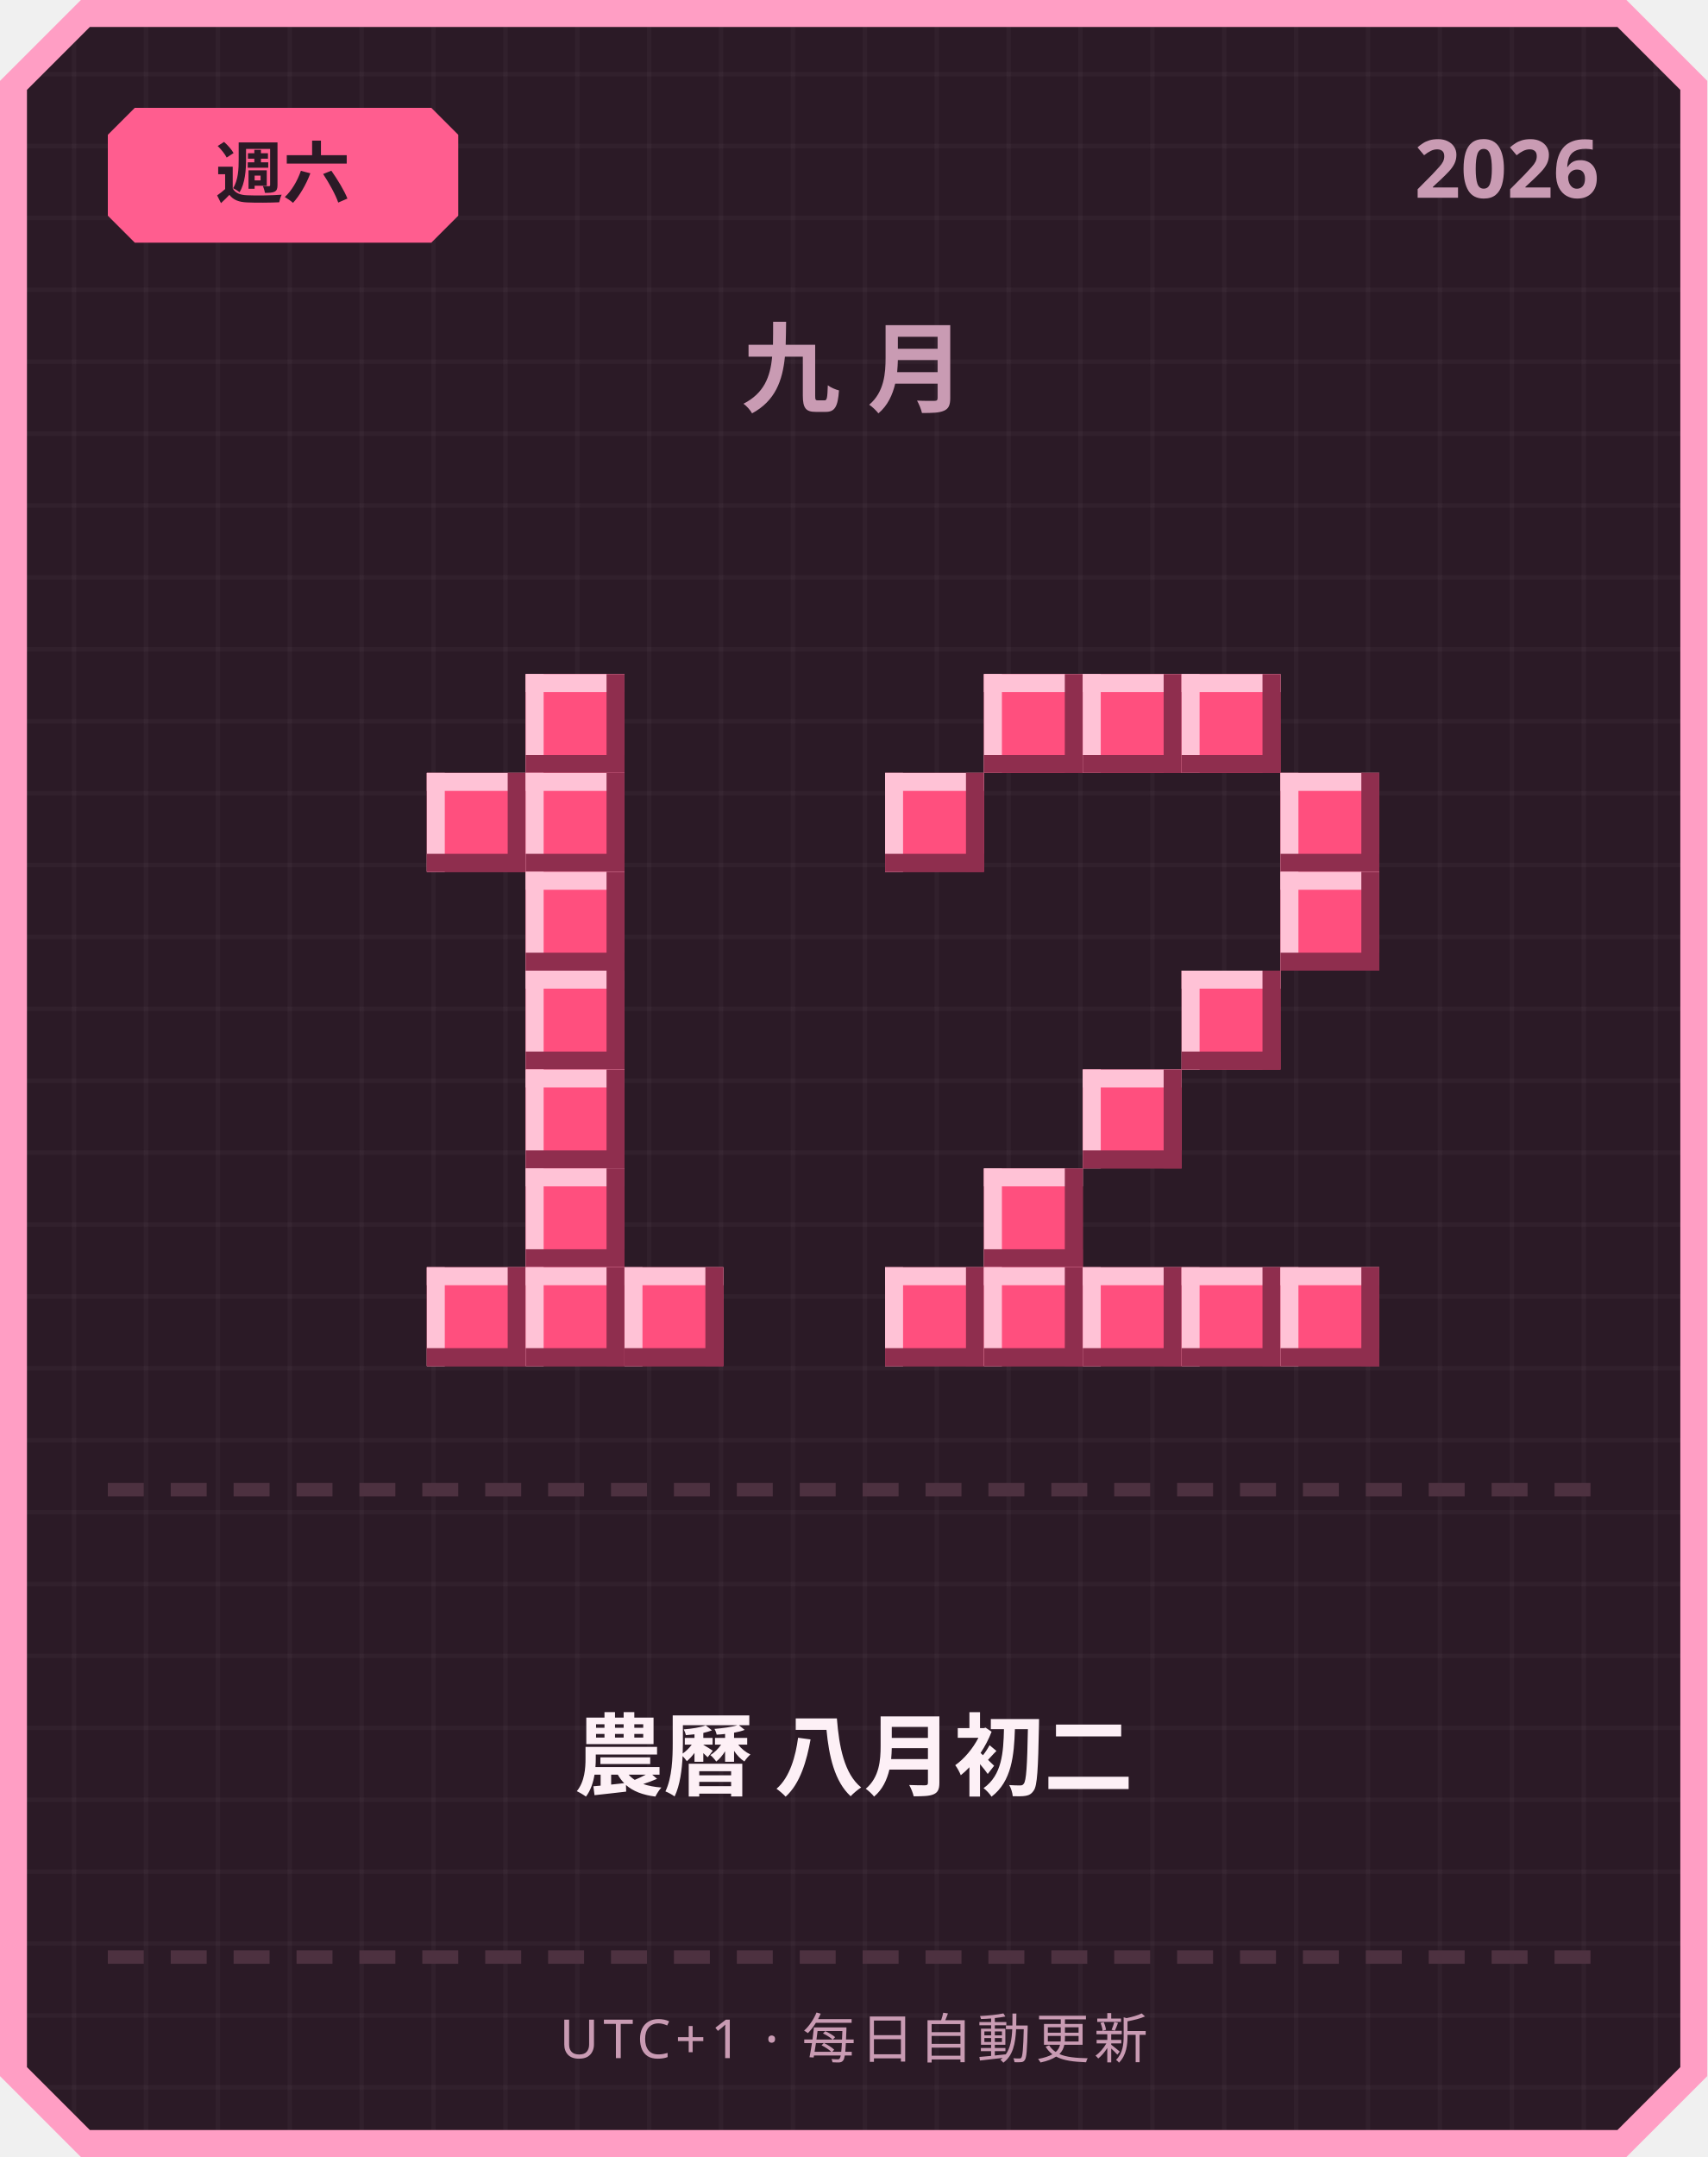
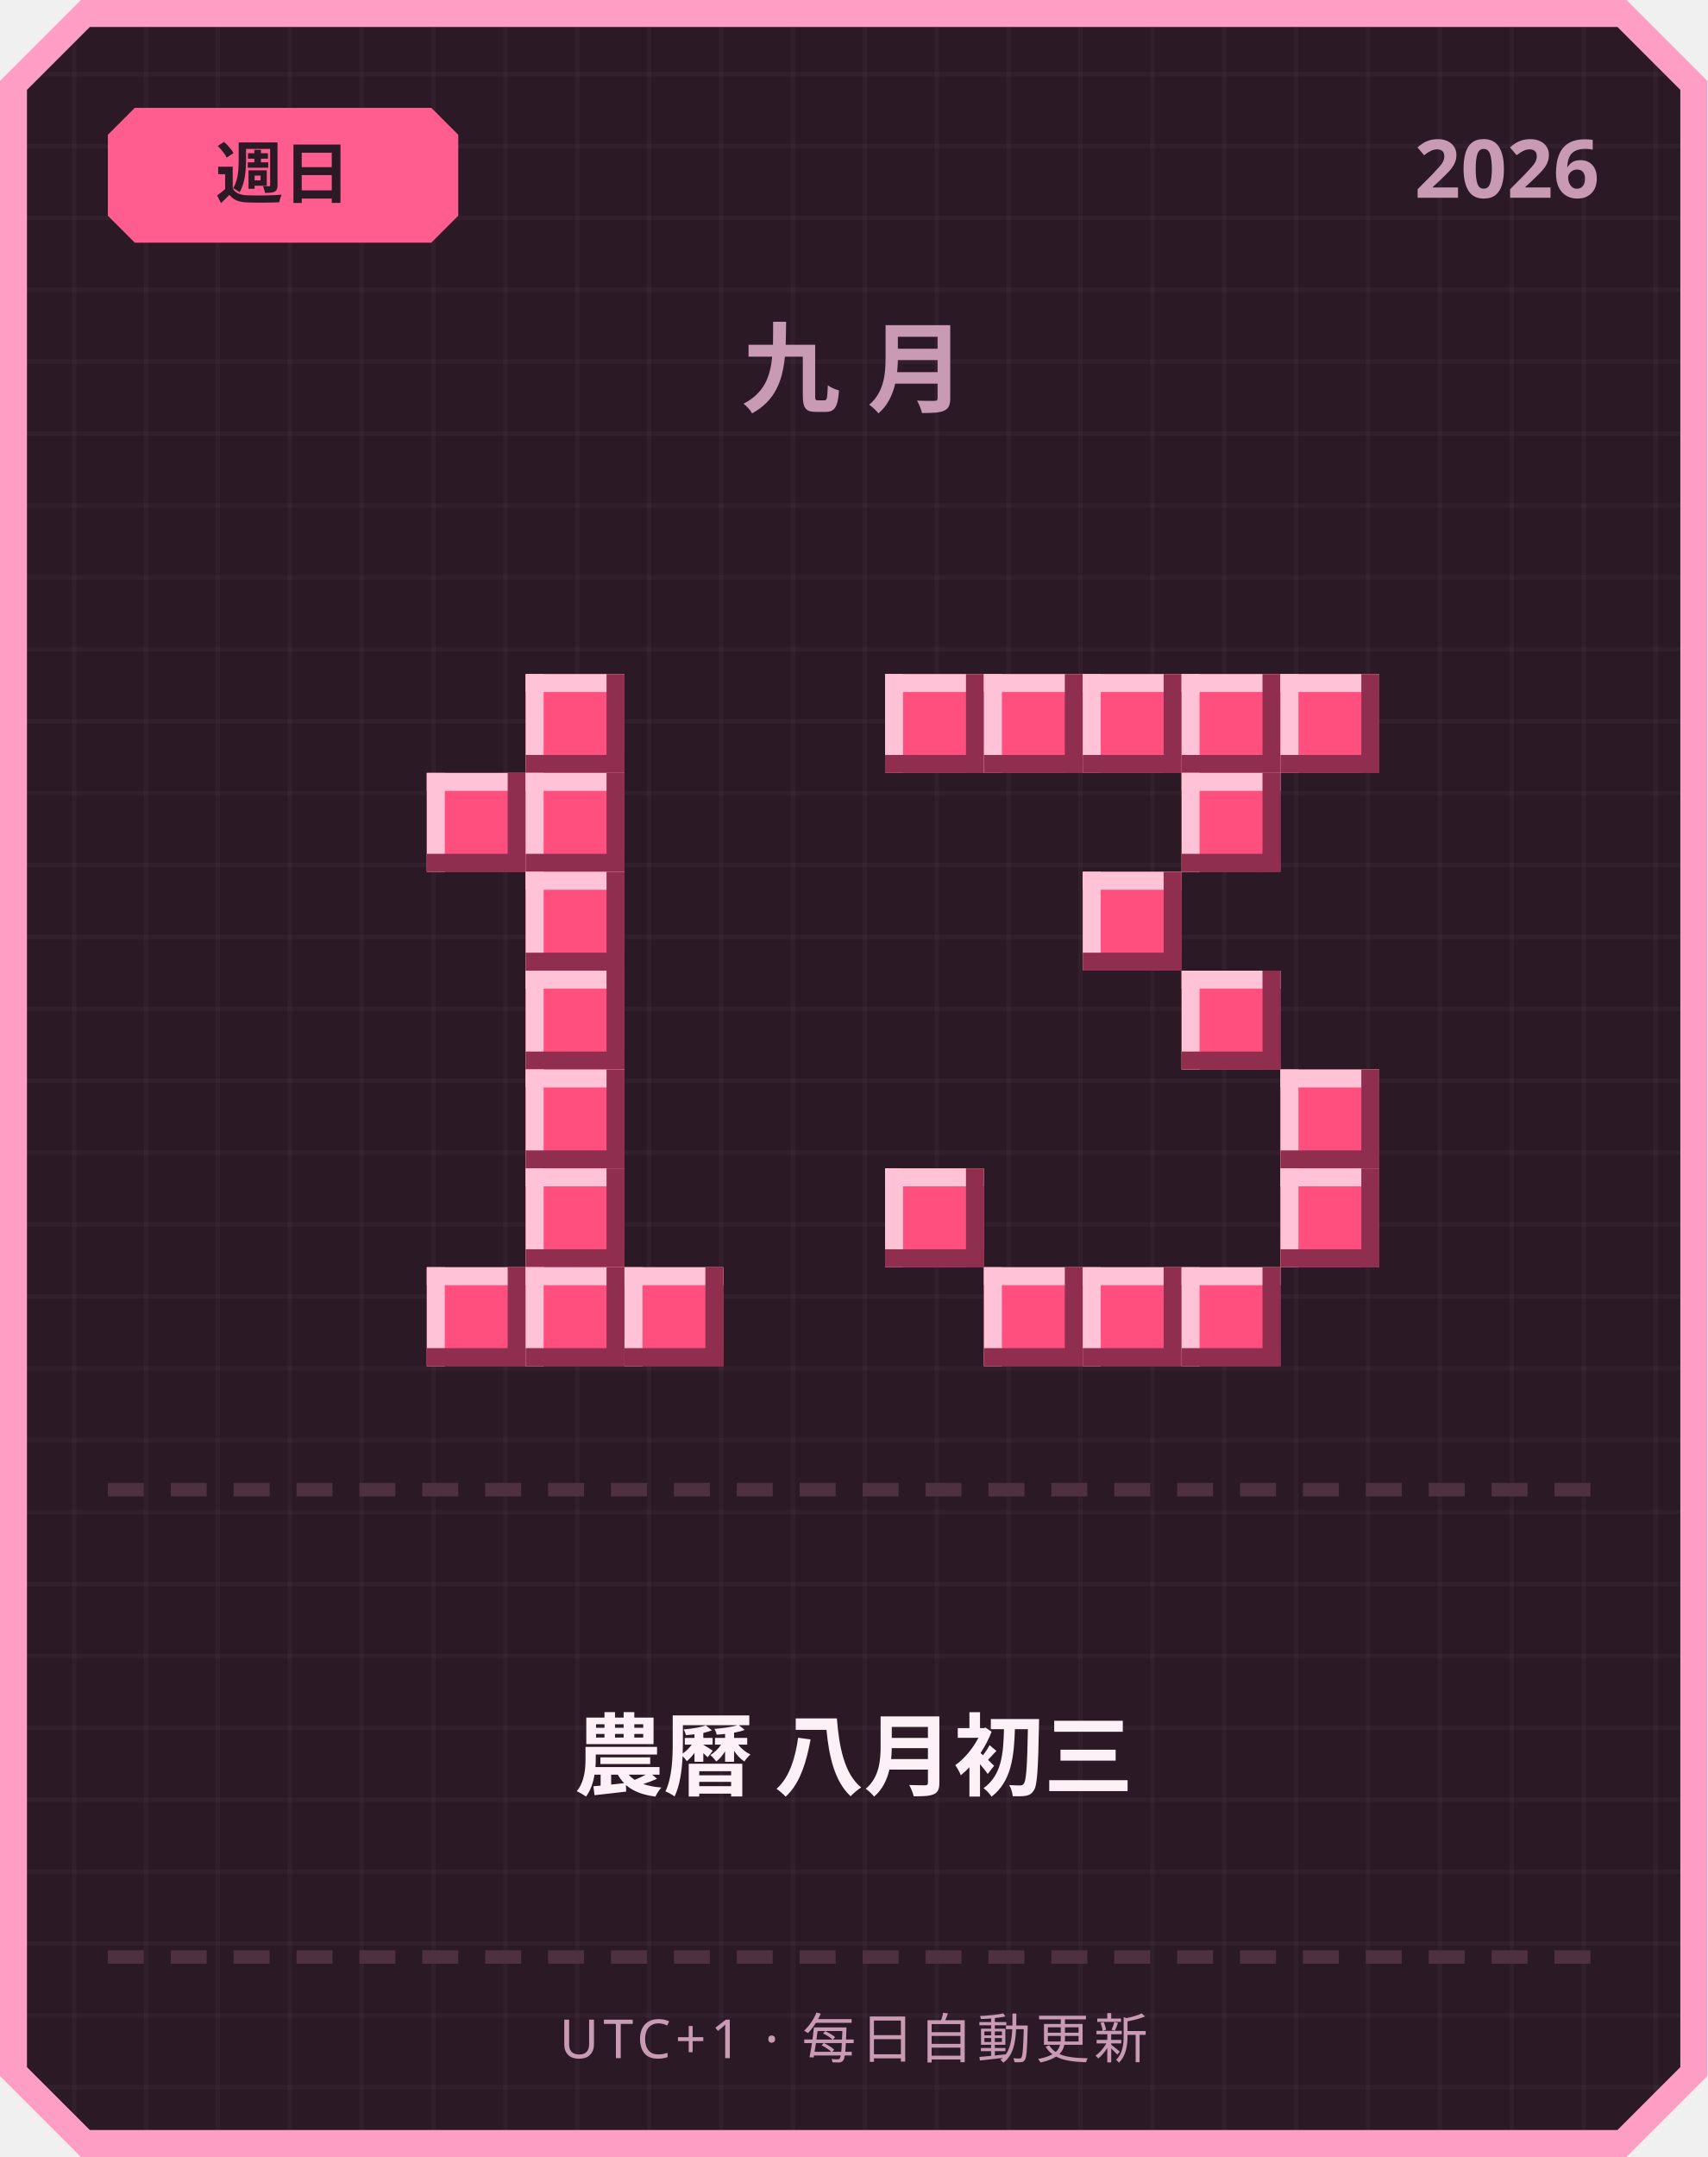
<svg xmlns="http://www.w3.org/2000/svg" width="380" height="480" viewBox="0 0 380 480">
  <defs>
    <pattern id="grid" width="16" height="16" patternUnits="userSpaceOnUse">
      <rect width="16" height="16" fill="#2b1a26" />
      <rect width="1" height="16" fill="#ffffff" opacity="0.03" />
      <rect width="16" height="1" fill="#ffffff" opacity="0.03" />
    </pattern>
  </defs>
  <path d="M 18,0 L 362,0 L 380,18 L 380,462 L 362,480 L 18,480 L 0,462 L 0,18 Z" fill="#ff9ec4" />
  <path d="M 20,6 L 360,6 L 374,20 L 374,460 L 360,474 L 20,474 L 6,460 L 6,20 Z" fill="url(#grid)" />
  <path d="M 30,24 L 96,24 L 102,30 L 102,48 L 96,54 L 30,54 L 24,48 L 24,30 Z" fill="#ff5d8f" />
-   <text x="63" y="44" text-anchor="middle" font-family="'Segoe UI', sans-serif" font-size="15" font-weight="700" fill="#2b1a26">週六</text>
+   <text x="63" y="44" text-anchor="middle" font-family="'Segoe UI', sans-serif" font-size="15" font-weight="700" fill="#2b1a26">週日</text>
  <text x="356" y="44" text-anchor="end" font-family="'Segoe UI', sans-serif" font-size="18" font-weight="700" fill="#c99bb3">2026</text>
  <text x="190" y="90" text-anchor="middle" font-family="'Segoe UI', sans-serif" font-size="22" font-weight="700" letter-spacing="6" fill="#c99bb3">九月</text>
  <rect x="117" y="150" width="22" height="22" fill="#ff4f7e" />
  <rect x="117" y="150" width="22" height="4" fill="#ffc2d6" />
  <rect x="117" y="150" width="4" height="22" fill="#ffc2d6" />
  <rect x="117" y="168" width="22" height="4" fill="#8f2e4e" />
  <rect x="135" y="150" width="4" height="22" fill="#8f2e4e" />
  <rect x="95" y="172" width="22" height="22" fill="#ff4f7e" />
  <rect x="95" y="172" width="22" height="4" fill="#ffc2d6" />
  <rect x="95" y="172" width="4" height="22" fill="#ffc2d6" />
  <rect x="95" y="190" width="22" height="4" fill="#8f2e4e" />
  <rect x="113" y="172" width="4" height="22" fill="#8f2e4e" />
  <rect x="117" y="172" width="22" height="22" fill="#ff4f7e" />
  <rect x="117" y="172" width="22" height="4" fill="#ffc2d6" />
  <rect x="117" y="172" width="4" height="22" fill="#ffc2d6" />
  <rect x="117" y="190" width="22" height="4" fill="#8f2e4e" />
  <rect x="135" y="172" width="4" height="22" fill="#8f2e4e" />
  <rect x="117" y="194" width="22" height="22" fill="#ff4f7e" />
  <rect x="117" y="194" width="22" height="4" fill="#ffc2d6" />
  <rect x="117" y="194" width="4" height="22" fill="#ffc2d6" />
  <rect x="117" y="212" width="22" height="4" fill="#8f2e4e" />
  <rect x="135" y="194" width="4" height="22" fill="#8f2e4e" />
  <rect x="117" y="216" width="22" height="22" fill="#ff4f7e" />
  <rect x="117" y="216" width="22" height="4" fill="#ffc2d6" />
  <rect x="117" y="216" width="4" height="22" fill="#ffc2d6" />
  <rect x="117" y="234" width="22" height="4" fill="#8f2e4e" />
  <rect x="135" y="216" width="4" height="22" fill="#8f2e4e" />
  <rect x="117" y="238" width="22" height="22" fill="#ff4f7e" />
  <rect x="117" y="238" width="22" height="4" fill="#ffc2d6" />
  <rect x="117" y="238" width="4" height="22" fill="#ffc2d6" />
  <rect x="117" y="256" width="22" height="4" fill="#8f2e4e" />
  <rect x="135" y="238" width="4" height="22" fill="#8f2e4e" />
  <rect x="117" y="260" width="22" height="22" fill="#ff4f7e" />
  <rect x="117" y="260" width="22" height="4" fill="#ffc2d6" />
  <rect x="117" y="260" width="4" height="22" fill="#ffc2d6" />
  <rect x="117" y="278" width="22" height="4" fill="#8f2e4e" />
  <rect x="135" y="260" width="4" height="22" fill="#8f2e4e" />
  <rect x="95" y="282" width="22" height="22" fill="#ff4f7e" />
  <rect x="95" y="282" width="22" height="4" fill="#ffc2d6" />
  <rect x="95" y="282" width="4" height="22" fill="#ffc2d6" />
  <rect x="95" y="300" width="22" height="4" fill="#8f2e4e" />
  <rect x="113" y="282" width="4" height="22" fill="#8f2e4e" />
  <rect x="117" y="282" width="22" height="22" fill="#ff4f7e" />
  <rect x="117" y="282" width="22" height="4" fill="#ffc2d6" />
  <rect x="117" y="282" width="4" height="22" fill="#ffc2d6" />
  <rect x="117" y="300" width="22" height="4" fill="#8f2e4e" />
  <rect x="135" y="282" width="4" height="22" fill="#8f2e4e" />
  <rect x="139" y="282" width="22" height="22" fill="#ff4f7e" />
  <rect x="139" y="282" width="22" height="4" fill="#ffc2d6" />
  <rect x="139" y="282" width="4" height="22" fill="#ffc2d6" />
  <rect x="139" y="300" width="22" height="4" fill="#8f2e4e" />
  <rect x="157" y="282" width="4" height="22" fill="#8f2e4e" />
+   <rect x="197" y="150" width="22" height="22" fill="#ff4f7e" />
+   <rect x="197" y="150" width="22" height="4" fill="#ffc2d6" />
+   <rect x="197" y="150" width="4" height="22" fill="#ffc2d6" />
+   <rect x="197" y="168" width="22" height="4" fill="#8f2e4e" />
+   <rect x="215" y="150" width="4" height="22" fill="#8f2e4e" />
  <rect x="219" y="150" width="22" height="22" fill="#ff4f7e" />
  <rect x="219" y="150" width="22" height="4" fill="#ffc2d6" />
  <rect x="219" y="150" width="4" height="22" fill="#ffc2d6" />
  <rect x="219" y="168" width="22" height="4" fill="#8f2e4e" />
  <rect x="237" y="150" width="4" height="22" fill="#8f2e4e" />
  <rect x="241" y="150" width="22" height="22" fill="#ff4f7e" />
  <rect x="241" y="150" width="22" height="4" fill="#ffc2d6" />
  <rect x="241" y="150" width="4" height="22" fill="#ffc2d6" />
  <rect x="241" y="168" width="22" height="4" fill="#8f2e4e" />
  <rect x="259" y="150" width="4" height="22" fill="#8f2e4e" />
  <rect x="263" y="150" width="22" height="22" fill="#ff4f7e" />
  <rect x="263" y="150" width="22" height="4" fill="#ffc2d6" />
  <rect x="263" y="150" width="4" height="22" fill="#ffc2d6" />
  <rect x="263" y="168" width="22" height="4" fill="#8f2e4e" />
  <rect x="281" y="150" width="4" height="22" fill="#8f2e4e" />
-   <rect x="197" y="172" width="22" height="22" fill="#ff4f7e" />
-   <rect x="197" y="172" width="22" height="4" fill="#ffc2d6" />
-   <rect x="197" y="172" width="4" height="22" fill="#ffc2d6" />
-   <rect x="197" y="190" width="22" height="4" fill="#8f2e4e" />
-   <rect x="215" y="172" width="4" height="22" fill="#8f2e4e" />
-   <rect x="285" y="172" width="22" height="22" fill="#ff4f7e" />
-   <rect x="285" y="172" width="22" height="4" fill="#ffc2d6" />
-   <rect x="285" y="172" width="4" height="22" fill="#ffc2d6" />
-   <rect x="285" y="190" width="22" height="4" fill="#8f2e4e" />
-   <rect x="303" y="172" width="4" height="22" fill="#8f2e4e" />
-   <rect x="285" y="194" width="22" height="22" fill="#ff4f7e" />
-   <rect x="285" y="194" width="22" height="4" fill="#ffc2d6" />
-   <rect x="285" y="194" width="4" height="22" fill="#ffc2d6" />
-   <rect x="285" y="212" width="22" height="4" fill="#8f2e4e" />
-   <rect x="303" y="194" width="4" height="22" fill="#8f2e4e" />
+   <rect x="285" y="150" width="22" height="22" fill="#ff4f7e" />
+   <rect x="285" y="150" width="22" height="4" fill="#ffc2d6" />
+   <rect x="285" y="150" width="4" height="22" fill="#ffc2d6" />
+   <rect x="285" y="168" width="22" height="4" fill="#8f2e4e" />
+   <rect x="303" y="150" width="4" height="22" fill="#8f2e4e" />
+   <rect x="263" y="172" width="22" height="22" fill="#ff4f7e" />
+   <rect x="263" y="172" width="22" height="4" fill="#ffc2d6" />
+   <rect x="263" y="172" width="4" height="22" fill="#ffc2d6" />
+   <rect x="263" y="190" width="22" height="4" fill="#8f2e4e" />
+   <rect x="281" y="172" width="4" height="22" fill="#8f2e4e" />
+   <rect x="241" y="194" width="22" height="22" fill="#ff4f7e" />
+   <rect x="241" y="194" width="22" height="4" fill="#ffc2d6" />
+   <rect x="241" y="194" width="4" height="22" fill="#ffc2d6" />
+   <rect x="241" y="212" width="22" height="4" fill="#8f2e4e" />
+   <rect x="259" y="194" width="4" height="22" fill="#8f2e4e" />
  <rect x="263" y="216" width="22" height="22" fill="#ff4f7e" />
  <rect x="263" y="216" width="22" height="4" fill="#ffc2d6" />
  <rect x="263" y="216" width="4" height="22" fill="#ffc2d6" />
  <rect x="263" y="234" width="22" height="4" fill="#8f2e4e" />
  <rect x="281" y="216" width="4" height="22" fill="#8f2e4e" />
-   <rect x="241" y="238" width="22" height="22" fill="#ff4f7e" />
-   <rect x="241" y="238" width="22" height="4" fill="#ffc2d6" />
-   <rect x="241" y="238" width="4" height="22" fill="#ffc2d6" />
-   <rect x="241" y="256" width="22" height="4" fill="#8f2e4e" />
-   <rect x="259" y="238" width="4" height="22" fill="#8f2e4e" />
-   <rect x="219" y="260" width="22" height="22" fill="#ff4f7e" />
-   <rect x="219" y="260" width="22" height="4" fill="#ffc2d6" />
-   <rect x="219" y="260" width="4" height="22" fill="#ffc2d6" />
-   <rect x="219" y="278" width="22" height="4" fill="#8f2e4e" />
-   <rect x="237" y="260" width="4" height="22" fill="#8f2e4e" />
-   <rect x="197" y="282" width="22" height="22" fill="#ff4f7e" />
-   <rect x="197" y="282" width="22" height="4" fill="#ffc2d6" />
-   <rect x="197" y="282" width="4" height="22" fill="#ffc2d6" />
-   <rect x="197" y="300" width="22" height="4" fill="#8f2e4e" />
-   <rect x="215" y="282" width="4" height="22" fill="#8f2e4e" />
+   <rect x="285" y="238" width="22" height="22" fill="#ff4f7e" />
+   <rect x="285" y="238" width="22" height="4" fill="#ffc2d6" />
+   <rect x="285" y="238" width="4" height="22" fill="#ffc2d6" />
+   <rect x="285" y="256" width="22" height="4" fill="#8f2e4e" />
+   <rect x="303" y="238" width="4" height="22" fill="#8f2e4e" />
+   <rect x="197" y="260" width="22" height="22" fill="#ff4f7e" />
+   <rect x="197" y="260" width="22" height="4" fill="#ffc2d6" />
+   <rect x="197" y="260" width="4" height="22" fill="#ffc2d6" />
+   <rect x="197" y="278" width="22" height="4" fill="#8f2e4e" />
+   <rect x="215" y="260" width="4" height="22" fill="#8f2e4e" />
+   <rect x="285" y="260" width="22" height="22" fill="#ff4f7e" />
+   <rect x="285" y="260" width="22" height="4" fill="#ffc2d6" />
+   <rect x="285" y="260" width="4" height="22" fill="#ffc2d6" />
+   <rect x="285" y="278" width="22" height="4" fill="#8f2e4e" />
+   <rect x="303" y="260" width="4" height="22" fill="#8f2e4e" />
  <rect x="219" y="282" width="22" height="22" fill="#ff4f7e" />
  <rect x="219" y="282" width="22" height="4" fill="#ffc2d6" />
  <rect x="219" y="282" width="4" height="22" fill="#ffc2d6" />
  <rect x="219" y="300" width="22" height="4" fill="#8f2e4e" />
  <rect x="237" y="282" width="4" height="22" fill="#8f2e4e" />
  <rect x="241" y="282" width="22" height="22" fill="#ff4f7e" />
  <rect x="241" y="282" width="22" height="4" fill="#ffc2d6" />
  <rect x="241" y="282" width="4" height="22" fill="#ffc2d6" />
  <rect x="241" y="300" width="22" height="4" fill="#8f2e4e" />
  <rect x="259" y="282" width="4" height="22" fill="#8f2e4e" />
  <rect x="263" y="282" width="22" height="22" fill="#ff4f7e" />
  <rect x="263" y="282" width="22" height="4" fill="#ffc2d6" />
  <rect x="263" y="282" width="4" height="22" fill="#ffc2d6" />
  <rect x="263" y="300" width="22" height="4" fill="#8f2e4e" />
  <rect x="281" y="282" width="4" height="22" fill="#8f2e4e" />
-   <rect x="285" y="282" width="22" height="22" fill="#ff4f7e" />
-   <rect x="285" y="282" width="22" height="4" fill="#ffc2d6" />
-   <rect x="285" y="282" width="4" height="22" fill="#ffc2d6" />
-   <rect x="285" y="300" width="22" height="4" fill="#8f2e4e" />
-   <rect x="303" y="282" width="4" height="22" fill="#8f2e4e" />
  <rect x="24" y="330" width="8" height="3" fill="#4d3140" />
  <rect x="38" y="330" width="8" height="3" fill="#4d3140" />
  <rect x="52" y="330" width="8" height="3" fill="#4d3140" />
  <rect x="66" y="330" width="8" height="3" fill="#4d3140" />
  <rect x="80" y="330" width="8" height="3" fill="#4d3140" />
  <rect x="94" y="330" width="8" height="3" fill="#4d3140" />
  <rect x="108" y="330" width="8" height="3" fill="#4d3140" />
  <rect x="122" y="330" width="8" height="3" fill="#4d3140" />
  <rect x="136" y="330" width="8" height="3" fill="#4d3140" />
  <rect x="150" y="330" width="8" height="3" fill="#4d3140" />
  <rect x="164" y="330" width="8" height="3" fill="#4d3140" />
  <rect x="178" y="330" width="8" height="3" fill="#4d3140" />
  <rect x="192" y="330" width="8" height="3" fill="#4d3140" />
  <rect x="206" y="330" width="8" height="3" fill="#4d3140" />
  <rect x="220" y="330" width="8" height="3" fill="#4d3140" />
  <rect x="234" y="330" width="8" height="3" fill="#4d3140" />
  <rect x="248" y="330" width="8" height="3" fill="#4d3140" />
  <rect x="262" y="330" width="8" height="3" fill="#4d3140" />
  <rect x="276" y="330" width="8" height="3" fill="#4d3140" />
  <rect x="290" y="330" width="8" height="3" fill="#4d3140" />
  <rect x="304" y="330" width="8" height="3" fill="#4d3140" />
  <rect x="318" y="330" width="8" height="3" fill="#4d3140" />
  <rect x="332" y="330" width="8" height="3" fill="#4d3140" />
  <rect x="346" y="330" width="8" height="3" fill="#4d3140" />
-   <text x="190" y="398" text-anchor="middle" font-family="'Segoe UI', 'Microsoft JhengHei', sans-serif" font-size="20" font-weight="700" fill="#fdf0f6">農曆 八月初二</text>
+   <text x="190" y="398" text-anchor="middle" font-family="'Segoe UI', 'Microsoft JhengHei', sans-serif" font-size="20" font-weight="700" fill="#fdf0f6">農曆 八月初三</text>
  <rect x="24" y="434" width="8" height="3" fill="#4d3140" />
  <rect x="38" y="434" width="8" height="3" fill="#4d3140" />
  <rect x="52" y="434" width="8" height="3" fill="#4d3140" />
  <rect x="66" y="434" width="8" height="3" fill="#4d3140" />
  <rect x="80" y="434" width="8" height="3" fill="#4d3140" />
  <rect x="94" y="434" width="8" height="3" fill="#4d3140" />
  <rect x="108" y="434" width="8" height="3" fill="#4d3140" />
  <rect x="122" y="434" width="8" height="3" fill="#4d3140" />
  <rect x="136" y="434" width="8" height="3" fill="#4d3140" />
  <rect x="150" y="434" width="8" height="3" fill="#4d3140" />
  <rect x="164" y="434" width="8" height="3" fill="#4d3140" />
  <rect x="178" y="434" width="8" height="3" fill="#4d3140" />
  <rect x="192" y="434" width="8" height="3" fill="#4d3140" />
  <rect x="206" y="434" width="8" height="3" fill="#4d3140" />
  <rect x="220" y="434" width="8" height="3" fill="#4d3140" />
  <rect x="234" y="434" width="8" height="3" fill="#4d3140" />
  <rect x="248" y="434" width="8" height="3" fill="#4d3140" />
  <rect x="262" y="434" width="8" height="3" fill="#4d3140" />
  <rect x="276" y="434" width="8" height="3" fill="#4d3140" />
  <rect x="290" y="434" width="8" height="3" fill="#4d3140" />
  <rect x="304" y="434" width="8" height="3" fill="#4d3140" />
  <rect x="318" y="434" width="8" height="3" fill="#4d3140" />
  <rect x="332" y="434" width="8" height="3" fill="#4d3140" />
  <rect x="346" y="434" width="8" height="3" fill="#4d3140" />
  <text x="190" y="458" text-anchor="middle" font-family="'Segoe UI', sans-serif" font-size="12" letter-spacing="1" fill="#c99bb3">UTC+1 · 每日自動更新</text>
</svg>
